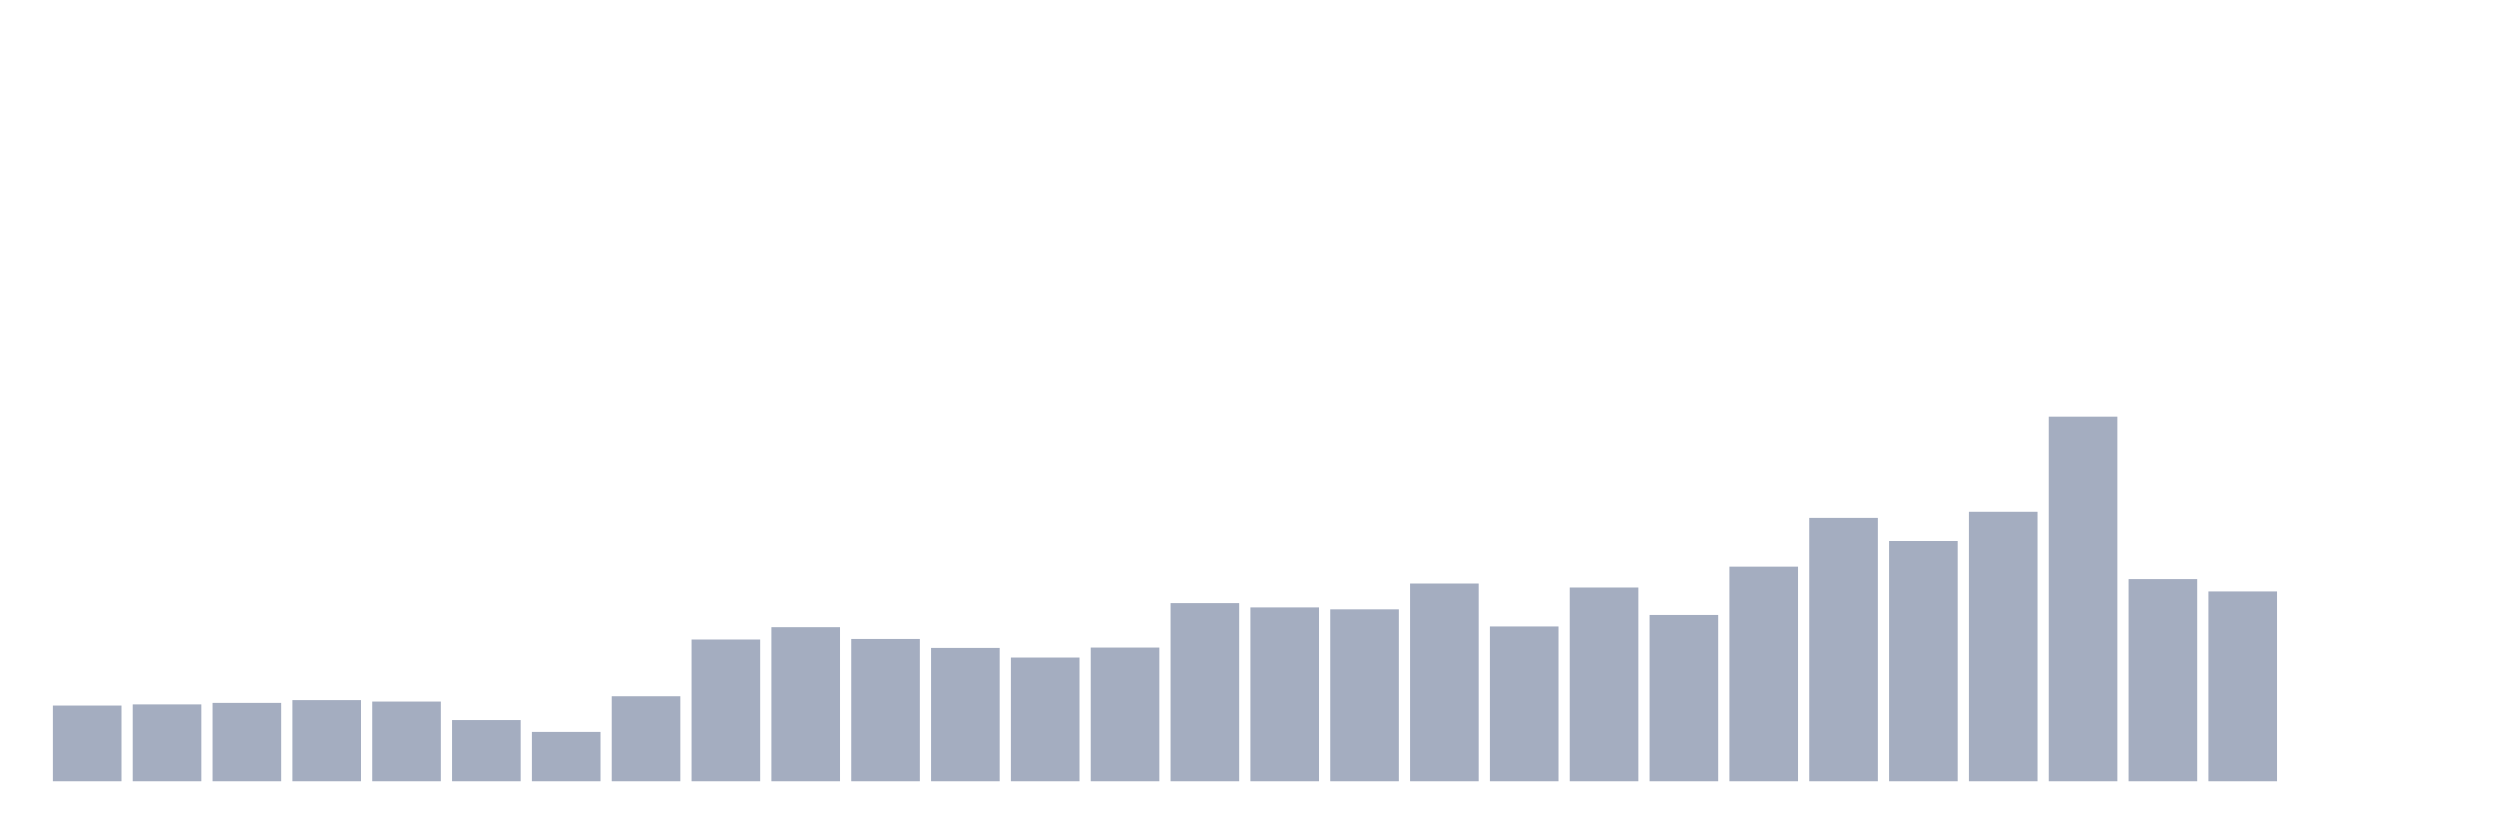
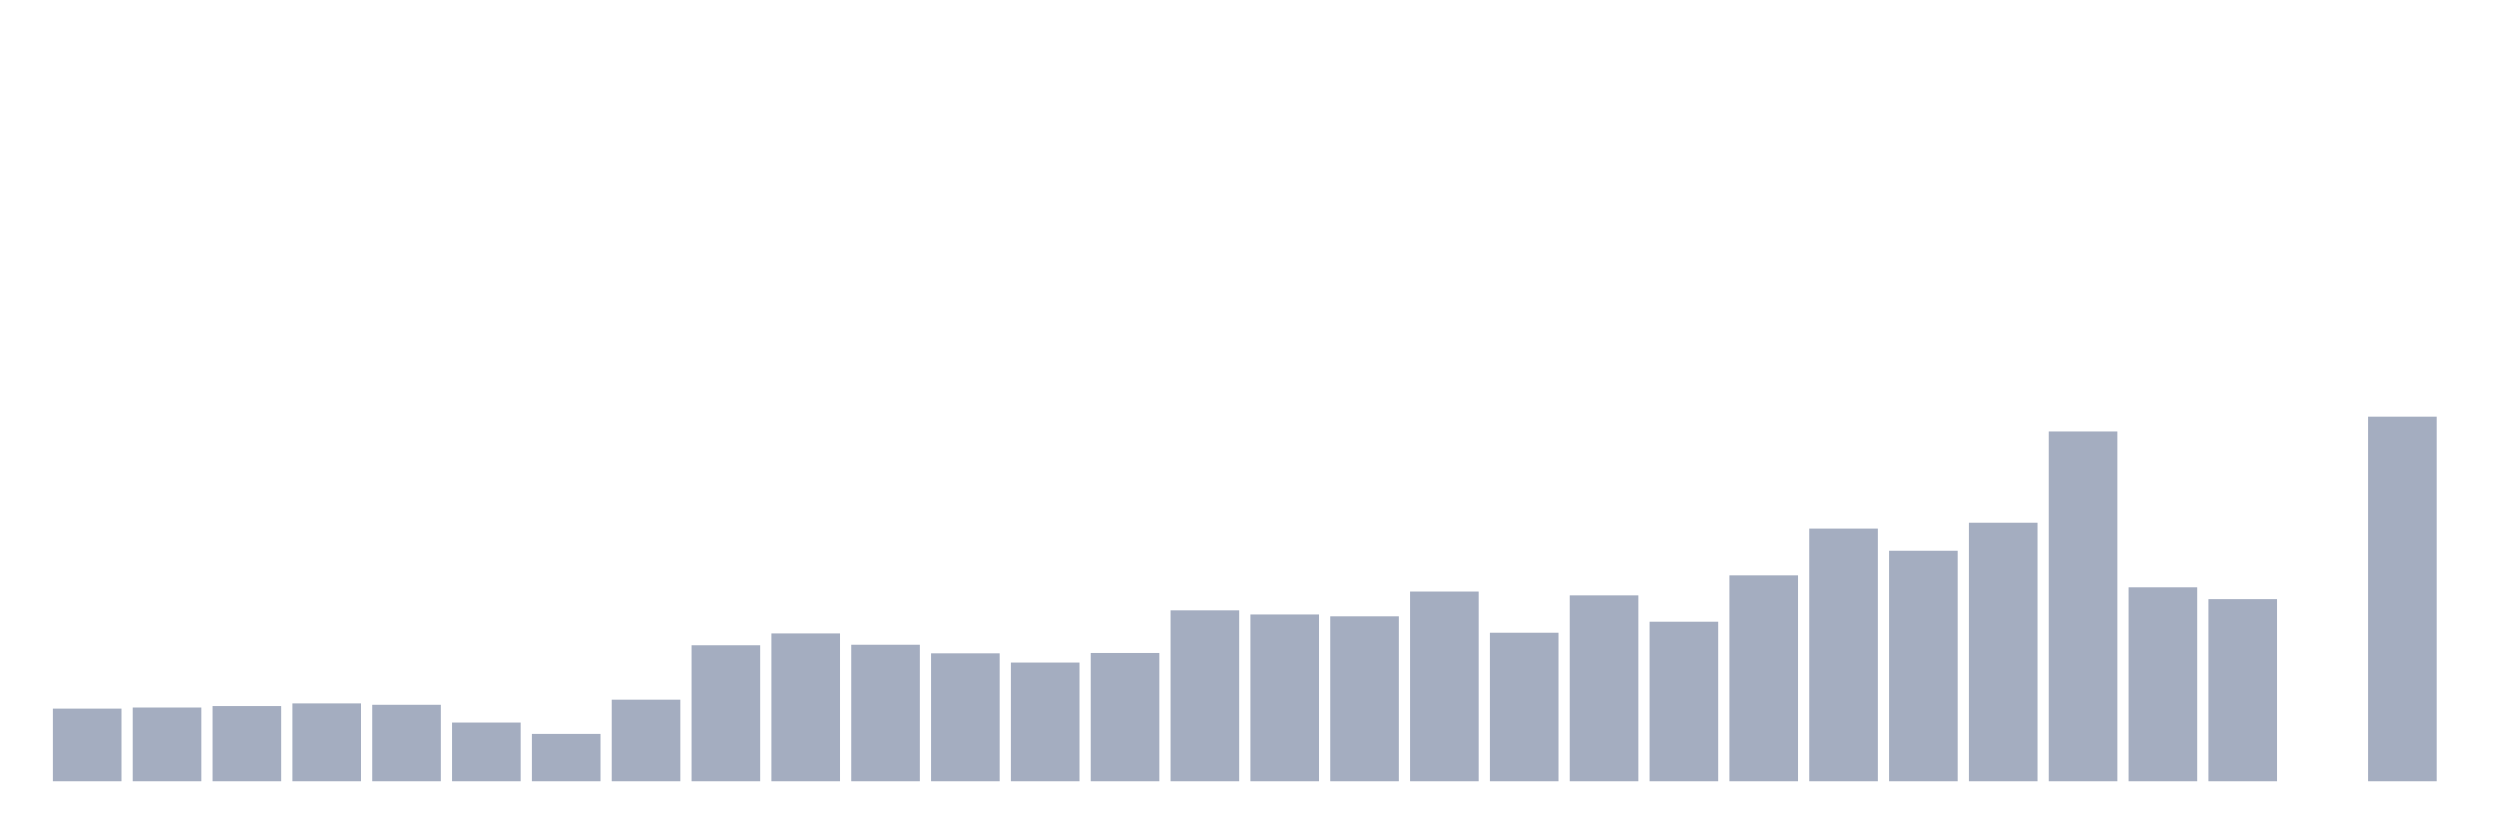
<svg xmlns="http://www.w3.org/2000/svg" viewBox="0 0 480 160">
  <g transform="translate(10,10)">
-     <rect class="bar" x="0.153" width="13.175" y="125.464" height="14.536" fill="rgb(164,173,192)" />
-     <rect class="bar" x="15.482" width="13.175" y="125.243" height="14.757" fill="rgb(164,173,192)" />
-     <rect class="bar" x="30.81" width="13.175" y="124.953" height="15.047" fill="rgb(164,173,192)" />
-     <rect class="bar" x="46.138" width="13.175" y="124.419" height="15.581" fill="rgb(164,173,192)" />
-     <rect class="bar" x="61.466" width="13.175" y="124.697" height="15.303" fill="rgb(164,173,192)" />
-     <rect class="bar" x="76.794" width="13.175" y="128.25" height="11.75" fill="rgb(164,173,192)" />
-     <rect class="bar" x="92.123" width="13.175" y="130.526" height="9.474" fill="rgb(164,173,192)" />
-     <rect class="bar" x="107.451" width="13.175" y="123.676" height="16.324" fill="rgb(164,173,192)" />
-     <rect class="bar" x="122.779" width="13.175" y="112.785" height="27.215" fill="rgb(164,173,192)" />
-     <rect class="bar" x="138.107" width="13.175" y="110.416" height="29.584" fill="rgb(164,173,192)" />
-     <rect class="bar" x="153.436" width="13.175" y="112.68" height="27.32" fill="rgb(164,173,192)" />
-     <rect class="bar" x="168.764" width="13.175" y="114.399" height="25.601" fill="rgb(164,173,192)" />
-     <rect class="bar" x="184.092" width="13.175" y="116.245" height="23.755" fill="rgb(164,173,192)" />
-     <rect class="bar" x="199.42" width="13.175" y="114.329" height="25.671" fill="rgb(164,173,192)" />
-     <rect class="bar" x="214.748" width="13.175" y="105.795" height="34.205" fill="rgb(164,173,192)" />
-     <rect class="bar" x="230.077" width="13.175" y="106.62" height="33.38" fill="rgb(164,173,192)" />
-     <rect class="bar" x="245.405" width="13.175" y="106.991" height="33.009" fill="rgb(164,173,192)" />
-     <rect class="bar" x="260.733" width="13.175" y="102.034" height="37.966" fill="rgb(164,173,192)" />
-     <rect class="bar" x="276.061" width="13.175" y="110.277" height="29.723" fill="rgb(164,173,192)" />
-     <rect class="bar" x="291.39" width="13.175" y="102.8" height="37.2" fill="rgb(164,173,192)" />
-     <rect class="bar" x="306.718" width="13.175" y="108.071" height="31.929" fill="rgb(164,173,192)" />
-     <rect class="bar" x="322.046" width="13.175" y="98.794" height="41.206" fill="rgb(164,173,192)" />
-     <rect class="bar" x="337.374" width="13.175" y="89.436" height="50.564" fill="rgb(164,173,192)" />
-     <rect class="bar" x="352.702" width="13.175" y="93.871" height="46.129" fill="rgb(164,173,192)" />
-     <rect class="bar" x="368.031" width="13.175" y="88.263" height="51.737" fill="rgb(164,173,192)" />
-     <rect class="bar" x="383.359" width="13.175" y="70" height="70" fill="rgb(164,173,192)" />
-     <rect class="bar" x="398.687" width="13.175" y="101.186" height="38.814" fill="rgb(164,173,192)" />
-     <rect class="bar" x="414.015" width="13.175" y="103.554" height="36.446" fill="rgb(164,173,192)" />
+     <rect class="bar" x="0.153" width="13.175" y="126.053" height="13.947" fill="rgb(164,173,192)" />
+     <rect class="bar" x="15.482" width="13.175" y="125.842" height="14.158" fill="rgb(164,173,192)" />
+     <rect class="bar" x="30.81" width="13.175" y="125.563" height="14.437" fill="rgb(164,173,192)" />
+     <rect class="bar" x="46.138" width="13.175" y="125.051" height="14.949" fill="rgb(164,173,192)" />
+     <rect class="bar" x="61.466" width="13.175" y="125.318" height="14.682" fill="rgb(164,173,192)" />
+     <rect class="bar" x="76.794" width="13.175" y="128.727" height="11.273" fill="rgb(164,173,192)" />
+     <rect class="bar" x="92.123" width="13.175" y="130.91" height="9.09" fill="rgb(164,173,192)" />
+     <rect class="bar" x="107.451" width="13.175" y="124.338" height="15.662" fill="rgb(164,173,192)" />
+     <rect class="bar" x="122.779" width="13.175" y="113.889" height="26.111" fill="rgb(164,173,192)" />
+     <rect class="bar" x="138.107" width="13.175" y="111.617" height="28.383" fill="rgb(164,173,192)" />
+     <rect class="bar" x="153.436" width="13.175" y="113.789" height="26.211" fill="rgb(164,173,192)" />
+     <rect class="bar" x="168.764" width="13.175" y="115.438" height="24.562" fill="rgb(164,173,192)" />
+     <rect class="bar" x="184.092" width="13.175" y="117.209" height="22.791" fill="rgb(164,173,192)" />
+     <rect class="bar" x="199.42" width="13.175" y="115.371" height="24.629" fill="rgb(164,173,192)" />
+     <rect class="bar" x="214.748" width="13.175" y="107.183" height="32.817" fill="rgb(164,173,192)" />
+     <rect class="bar" x="230.077" width="13.175" y="107.974" height="32.026" fill="rgb(164,173,192)" />
+     <rect class="bar" x="245.405" width="13.175" y="108.331" height="31.669" fill="rgb(164,173,192)" />
+     <rect class="bar" x="260.733" width="13.175" y="103.574" height="36.426" fill="rgb(164,173,192)" />
+     <rect class="bar" x="276.061" width="13.175" y="111.483" height="28.517" fill="rgb(164,173,192)" />
+     <rect class="bar" x="291.39" width="13.175" y="104.309" height="35.691" fill="rgb(164,173,192)" />
+     <rect class="bar" x="306.718" width="13.175" y="109.367" height="30.633" fill="rgb(164,173,192)" />
+     <rect class="bar" x="322.046" width="13.175" y="100.466" height="39.534" fill="rgb(164,173,192)" />
+     <rect class="bar" x="337.374" width="13.175" y="91.488" height="48.512" fill="rgb(164,173,192)" />
+     <rect class="bar" x="352.702" width="13.175" y="95.743" height="44.257" fill="rgb(164,173,192)" />
+     <rect class="bar" x="368.031" width="13.175" y="90.363" height="49.637" fill="rgb(164,173,192)" />
+     <rect class="bar" x="383.359" width="13.175" y="72.841" height="67.159" fill="rgb(164,173,192)" />
+     <rect class="bar" x="398.687" width="13.175" y="102.761" height="37.239" fill="rgb(164,173,192)" />
+     <rect class="bar" x="414.015" width="13.175" y="105.033" height="34.967" fill="rgb(164,173,192)" />
    <rect class="bar" x="429.344" width="13.175" y="140" height="0" fill="rgb(164,173,192)" />
-     <rect class="bar" x="444.672" width="13.175" y="140" height="0" fill="rgb(164,173,192)" />
+     <rect class="bar" x="444.672" width="13.175" y="70" height="70" fill="rgb(164,173,192)" />
  </g>
</svg>
